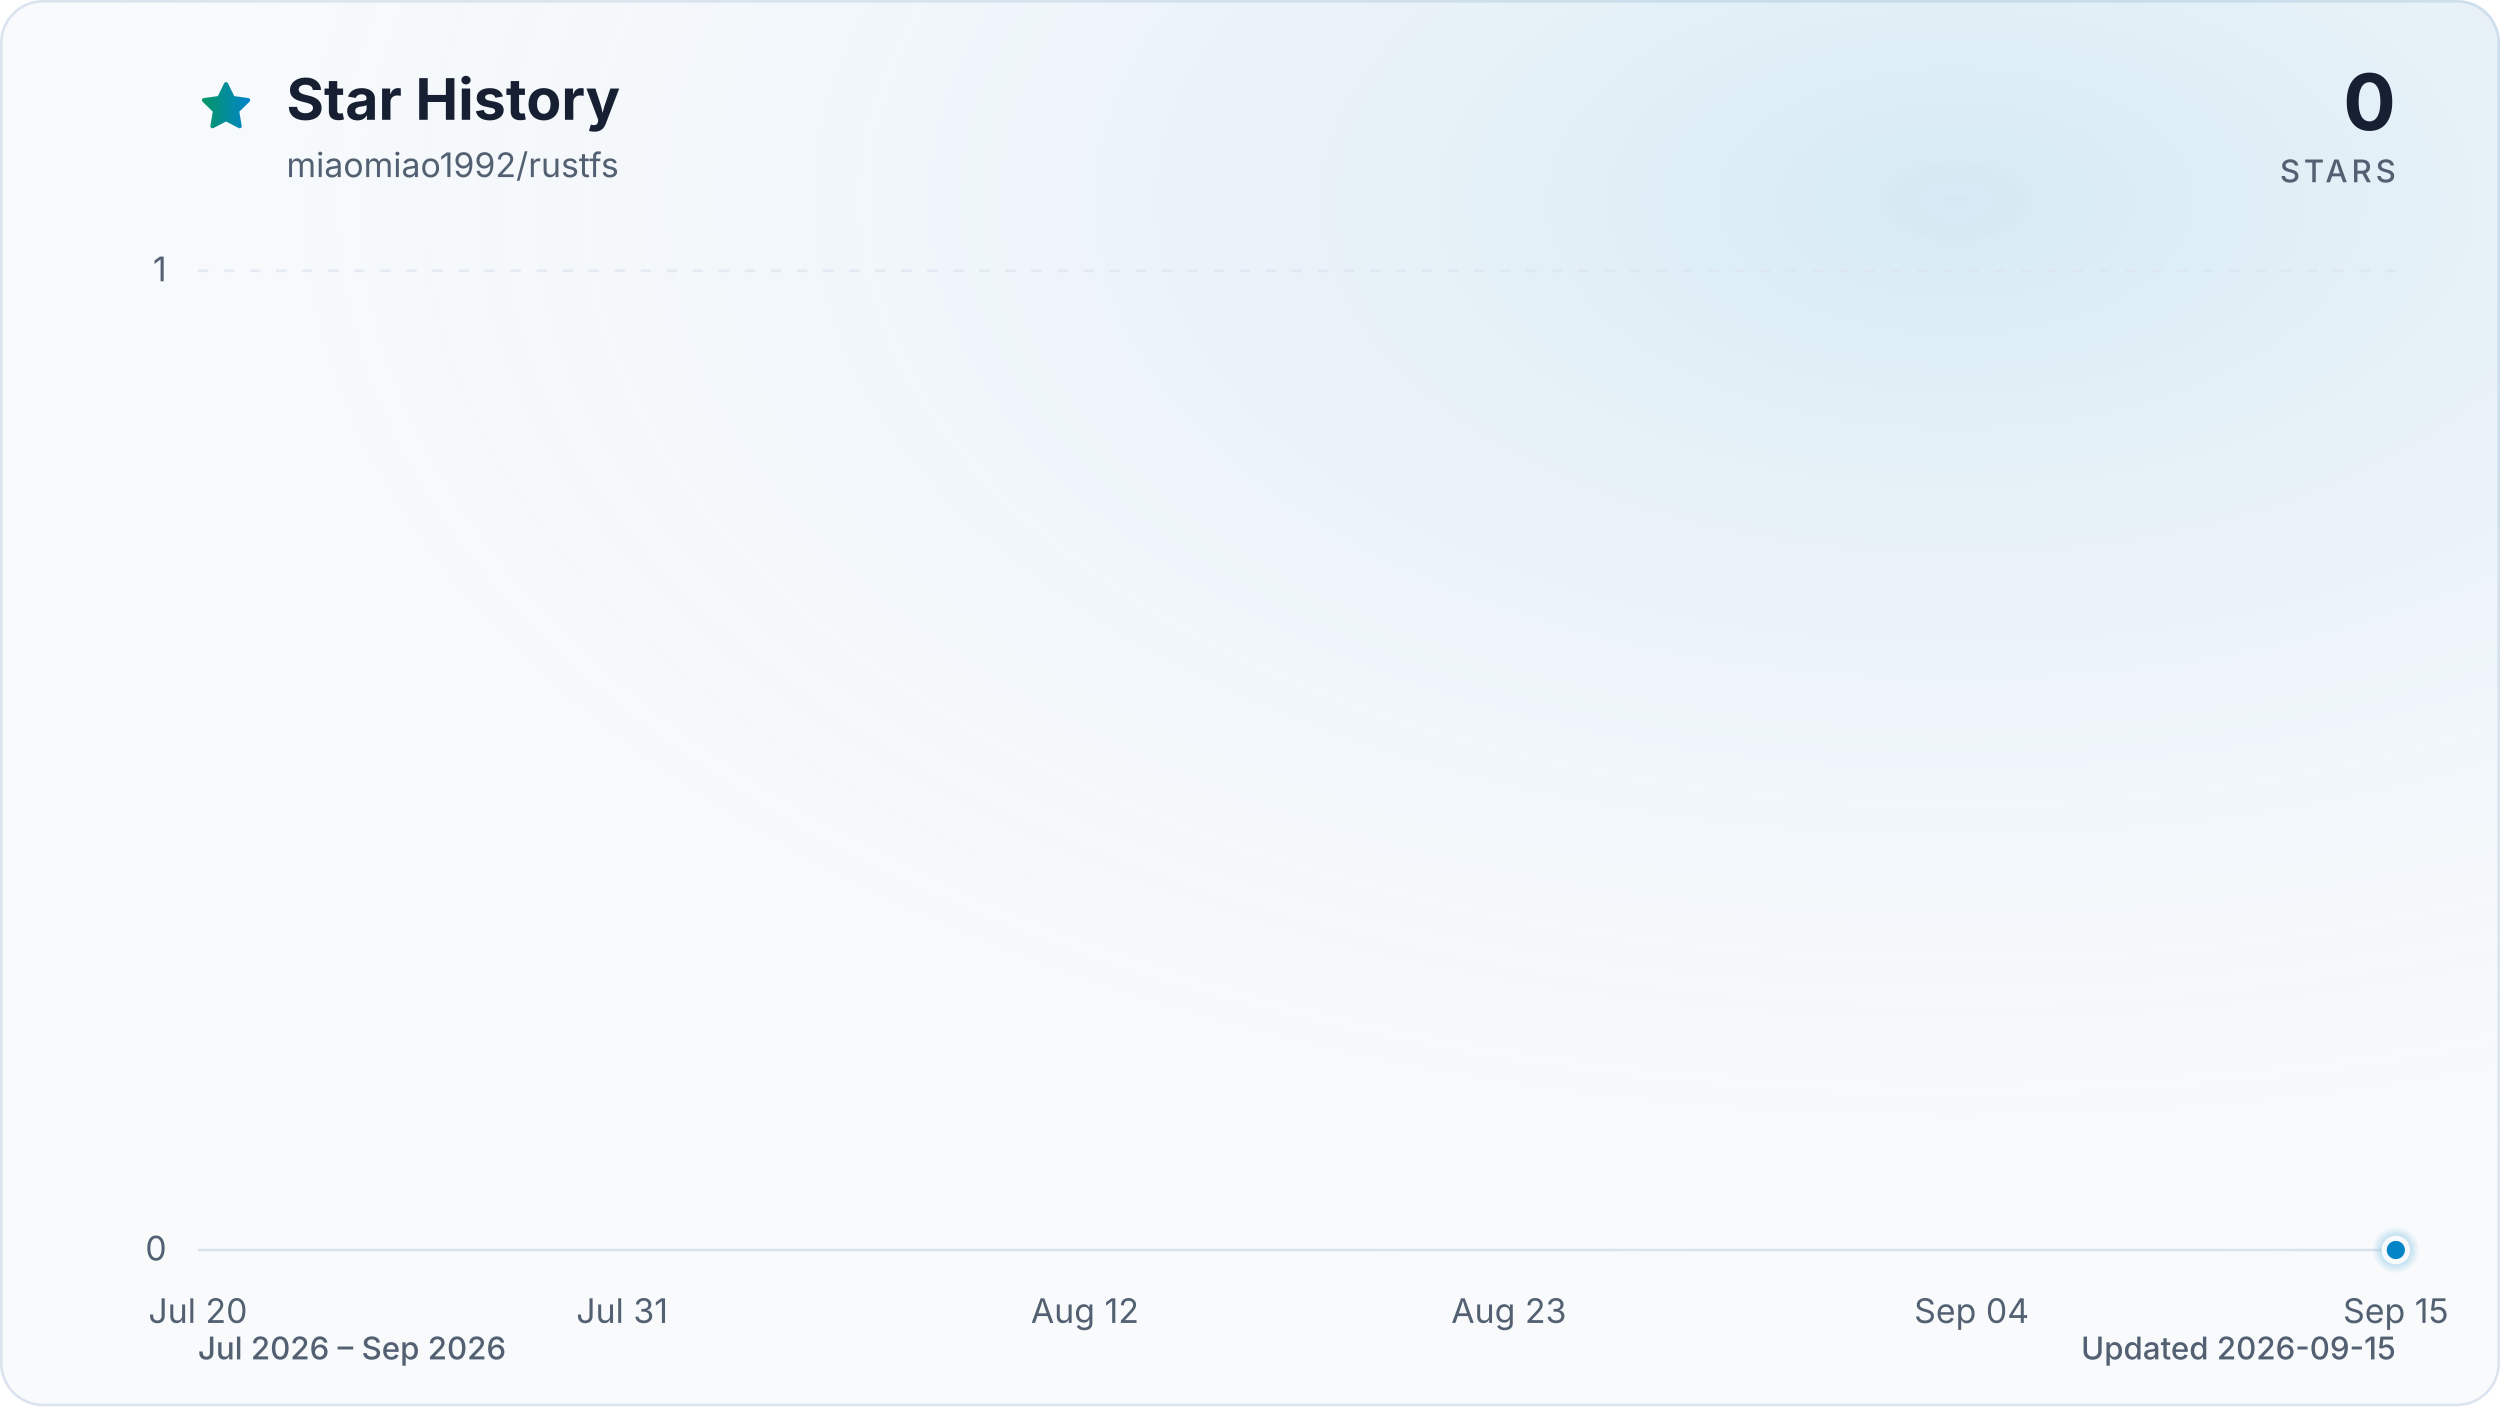
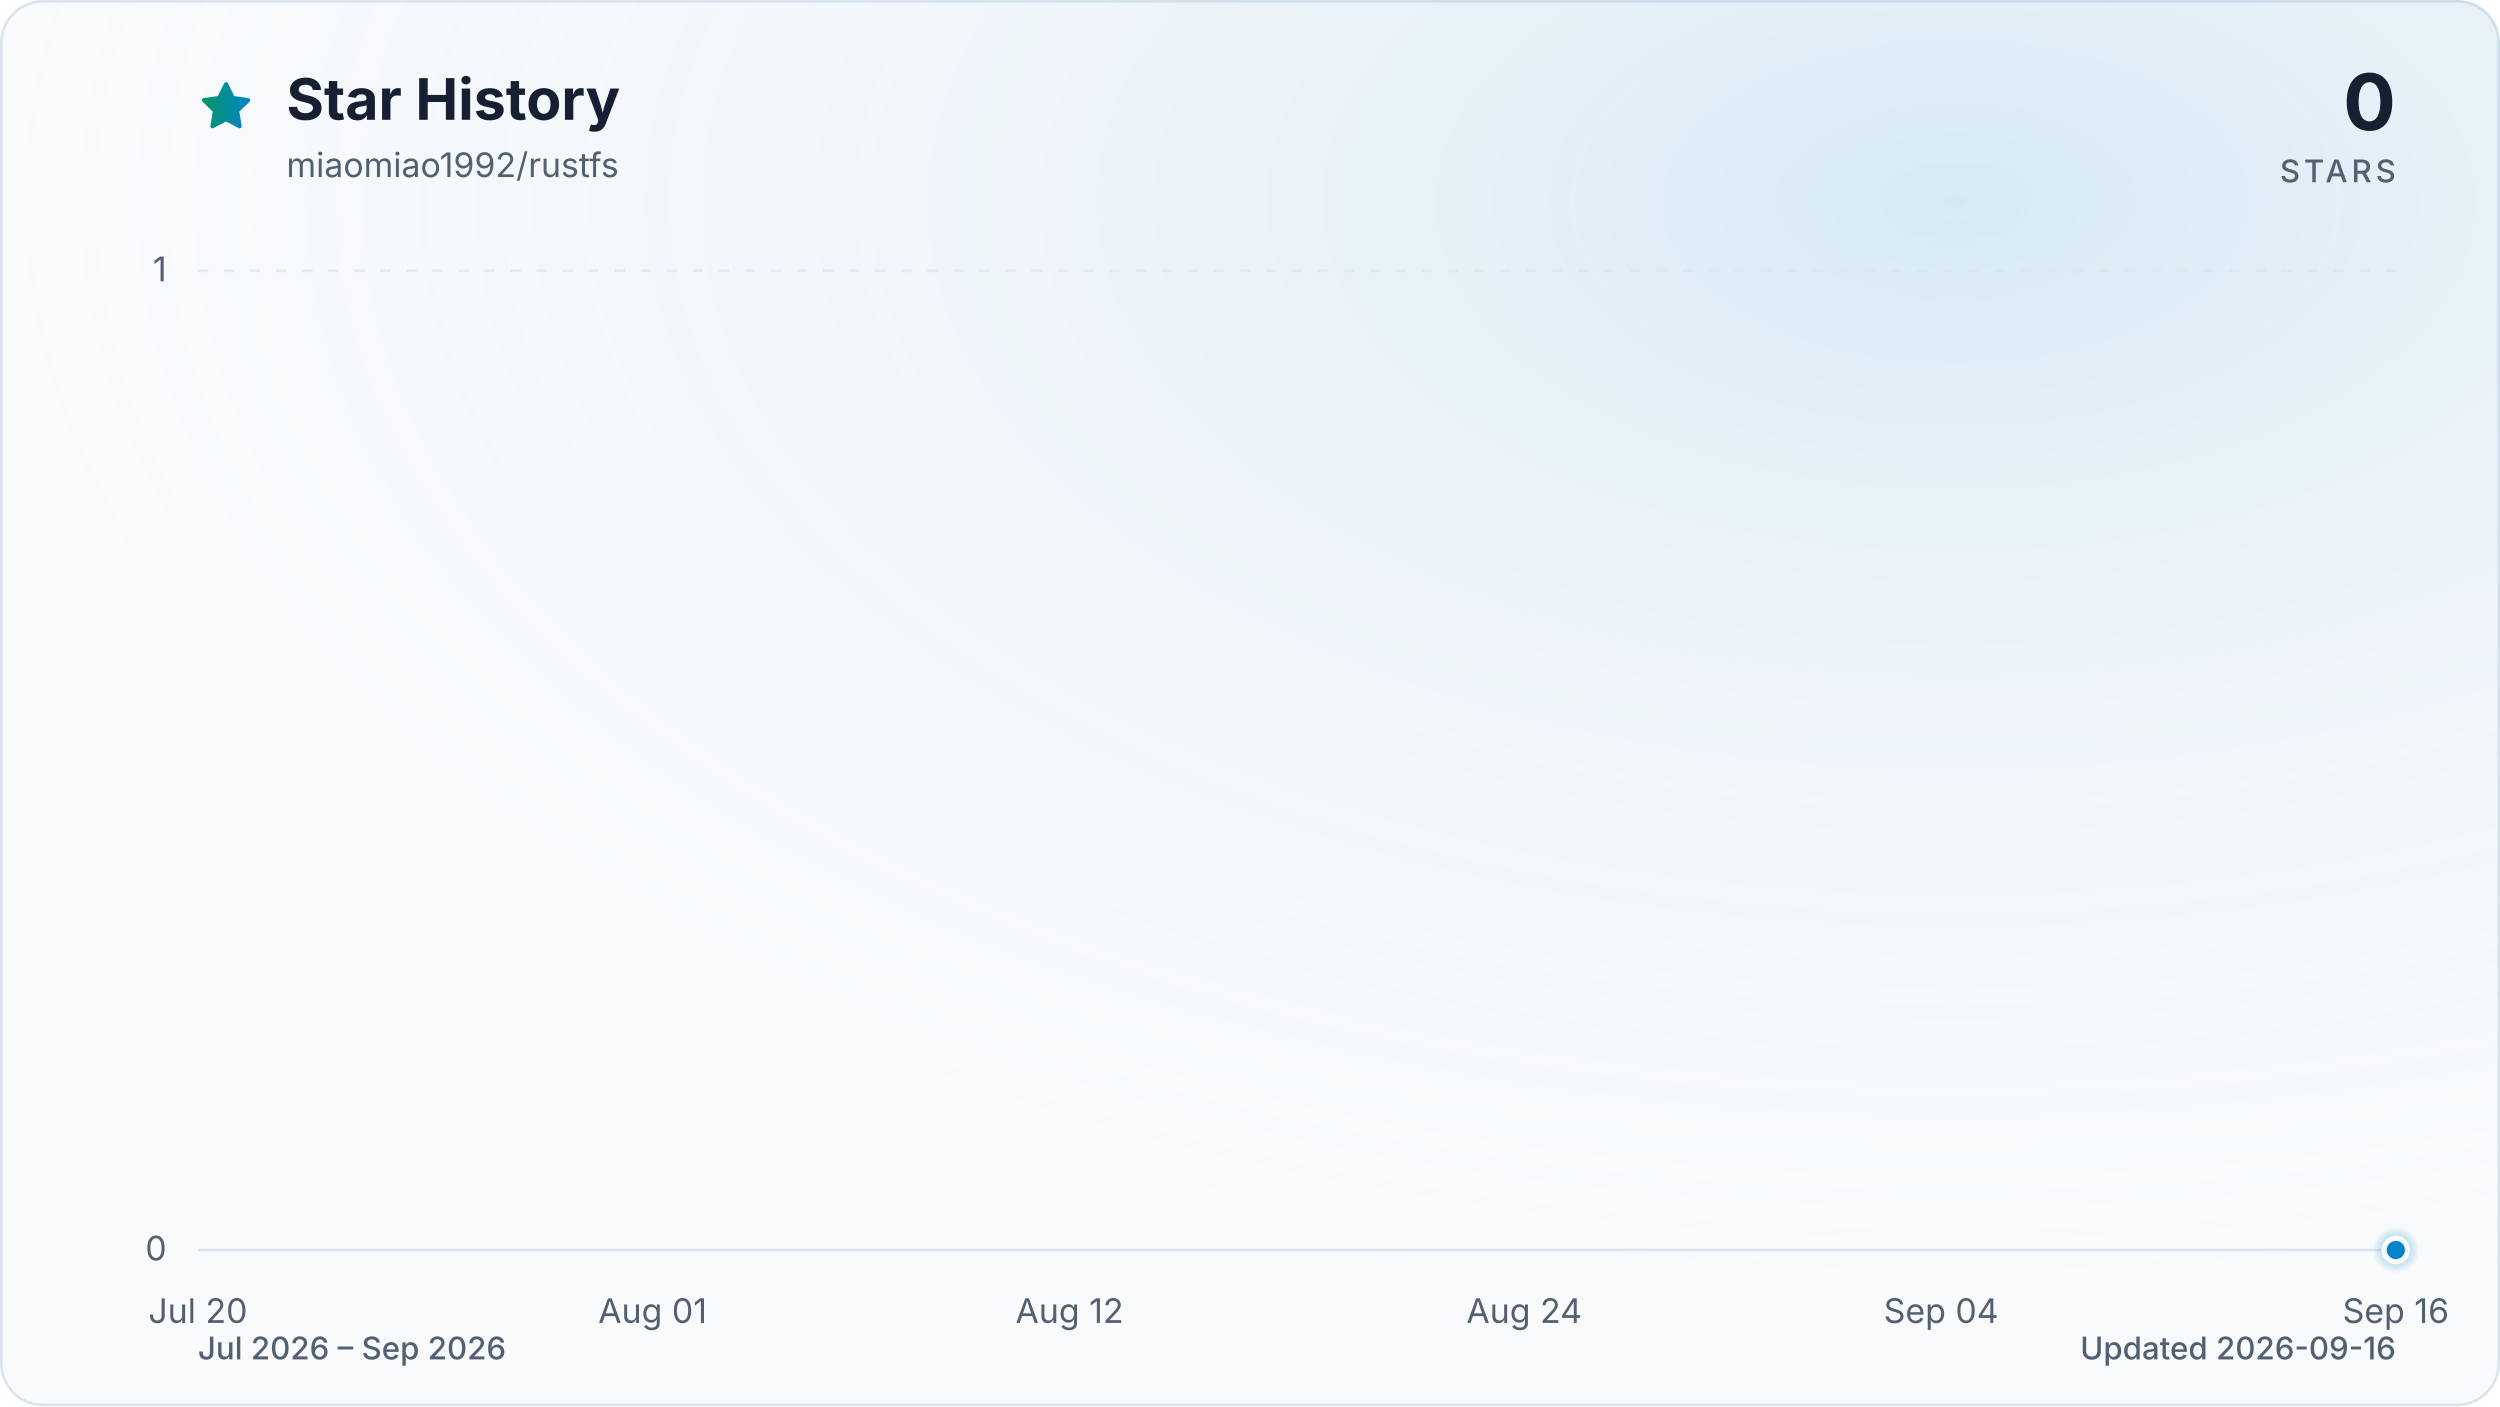
<svg xmlns="http://www.w3.org/2000/svg" viewBox="0 0 960 540" role="img" aria-labelledby="title description" data-style="gradient" data-variant="glow" data-animated="true">
  <defs>
    <linearGradient id="trend" x1="0" y1="0" x2="1" y2="0">
      <stop offset="0%" stop-color="#059669" />
      <stop offset="100%" stop-color="#0284c7" />
    </linearGradient>
    <linearGradient id="area" x1="0" y1="0" x2="0" y2="1">
      <stop offset="0%" stop-color="#059669" stop-opacity="0.30" />
      <stop offset="55%" stop-color="#0284c7" stop-opacity="0.10" />
      <stop offset="100%" stop-color="#0284c7" stop-opacity="0.01" />
    </linearGradient>
    <radialGradient id="marker-halo" cx="50%" cy="50%" r="50%">
      <stop offset="0%" stop-color="#0284c7" stop-opacity="0.55" />
      <stop offset="100%" stop-color="#0284c7" stop-opacity="0" />
    </radialGradient>
    <radialGradient id="surface-glow" cx="78%" cy="14%" r="80%">
      <stop offset="0%" stop-color="#0284c7" stop-opacity="0.14" />
      <stop offset="100%" stop-color="#f8fafc" stop-opacity="0" />
    </radialGradient>
    <filter id="trend-glow" x="-20%" y="-20%" width="140%" height="140%">
      <feGaussianBlur stdDeviation="7" />
    </filter>
  </defs>
  <style>
.trend-enter{transform-box:fill-box;transform-origin:center;animation:trend-enter 520ms cubic-bezier(0.16,1,0.3,1)}
.marker-enter{transform-box:fill-box;transform-origin:center;animation:marker-enter 320ms cubic-bezier(0.16,1,0.3,1) 200ms both}
.marker-pulse{transform-box:fill-box;transform-origin:center;animation:marker-pulse 2.6s ease-out infinite}
@keyframes trend-enter{from{opacity:.35;transform:translateY(10px)}to{opacity:1;transform:translateY(0)}}
@keyframes marker-enter{from{opacity:0;transform:scale(.4)}to{opacity:1;transform:scale(1)}}
@keyframes marker-pulse{0%{opacity:.5;transform:scale(.7)}70%,100%{opacity:0;transform:scale(2.1)}}
@media (prefers-reduced-motion:reduce){.trend-enter,.marker-enter,.marker-pulse{animation:none!important}}
@media (prefers-reduced-motion:reduce){.marker-pulse{opacity:0}}
</style>
  <rect x="0.5" y="0.5" width="959" height="539" fill="#f8fafc" stroke="#dbe4ee" stroke-width="1" rx="16" />
  <rect width="960" height="540" fill="url(#surface-glow)" rx="16" />
  <path d="M12 2.6l2.9 5.9 6.5.9-4.7 4.6 1.1 6.5-5.8-3-5.8 3 1.1-6.5-4.7-4.6 6.5-.9L12 2.6Z" transform="translate(76 30) scale(.9)" fill="url(#trend)" stroke="url(#trend)" stroke-width="1.8" stroke-linejoin="round" aria-hidden="true" />
  <text x="110" y="46" fill="#172033" font-family="ui-sans-serif, system-ui, -apple-system, BlinkMacSystemFont, 'Segoe UI', sans-serif" font-size="22" font-weight="700">Star History</text>
  <text x="110" y="68" fill="#526072" font-family="ui-sans-serif, system-ui, -apple-system, BlinkMacSystemFont, 'Segoe UI', sans-serif" font-size="13">miaomiao1992/rustfs</text>
  <text x="920" y="50" fill="#172033" font-family="ui-sans-serif, system-ui, -apple-system, BlinkMacSystemFont, 'Segoe UI', sans-serif" font-size="30" font-weight="700" text-anchor="end">0</text>
  <text x="920" y="70" fill="#526072" font-family="ui-sans-serif, system-ui, -apple-system, BlinkMacSystemFont, 'Segoe UI', sans-serif" font-size="12" font-weight="500" letter-spacing="1.5" text-anchor="end">STARS</text>
  <line x1="76" y1="480.0" x2="920" y2="480.0" stroke="#dbe4ee" stroke-width="1" stroke-dasharray="0" opacity="1" />
  <text x="64" y="484.0" fill="#526072" font-family="ui-sans-serif, system-ui, -apple-system, BlinkMacSystemFont, 'Segoe UI', sans-serif" font-size="13" text-anchor="end">0</text>
  <line x1="76" y1="104.0" x2="920" y2="104.0" stroke="#dbe4ee" stroke-width="1" stroke-dasharray="4 6" opacity="0.7" />
  <text x="64" y="108.0" fill="#526072" font-family="ui-sans-serif, system-ui, -apple-system, BlinkMacSystemFont, 'Segoe UI', sans-serif" font-size="13" text-anchor="end">1</text>
  <text x="76.0" y="508" fill="#526072" font-family="ui-sans-serif, system-ui, -apple-system, BlinkMacSystemFont, 'Segoe UI', sans-serif" font-size="13" text-anchor="middle">Jul 20</text>
-   <text x="238.9" y="508" fill="#526072" font-family="ui-sans-serif, system-ui, -apple-system, BlinkMacSystemFont, 'Segoe UI', sans-serif" font-size="13" text-anchor="middle">Jul 31</text>
-   <text x="416.6" y="508" fill="#526072" font-family="ui-sans-serif, system-ui, -apple-system, BlinkMacSystemFont, 'Segoe UI', sans-serif" font-size="13" text-anchor="middle">Aug 12</text>
-   <text x="579.4" y="508" fill="#526072" font-family="ui-sans-serif, system-ui, -apple-system, BlinkMacSystemFont, 'Segoe UI', sans-serif" font-size="13" text-anchor="middle">Aug 23</text>
-   <text x="757.1" y="508" fill="#526072" font-family="ui-sans-serif, system-ui, -apple-system, BlinkMacSystemFont, 'Segoe UI', sans-serif" font-size="13" text-anchor="middle">Sep 04</text>
-   <text x="920.0" y="508" fill="#526072" font-family="ui-sans-serif, system-ui, -apple-system, BlinkMacSystemFont, 'Segoe UI', sans-serif" font-size="13" text-anchor="middle">Sep 15</text>
+   <text x="250.6" y="508" fill="#526072" font-family="ui-sans-serif, system-ui, -apple-system, BlinkMacSystemFont, 'Segoe UI', sans-serif" font-size="13" text-anchor="middle">Aug 01</text>
+   <text x="410.7" y="508" fill="#526072" font-family="ui-sans-serif, system-ui, -apple-system, BlinkMacSystemFont, 'Segoe UI', sans-serif" font-size="13" text-anchor="middle">Aug 12</text>
+   <text x="585.3" y="508" fill="#526072" font-family="ui-sans-serif, system-ui, -apple-system, BlinkMacSystemFont, 'Segoe UI', sans-serif" font-size="13" text-anchor="middle">Aug 24</text>
+   <text x="745.4" y="508" fill="#526072" font-family="ui-sans-serif, system-ui, -apple-system, BlinkMacSystemFont, 'Segoe UI', sans-serif" font-size="13" text-anchor="middle">Sep 04</text>
+   <text x="920.0" y="508" fill="#526072" font-family="ui-sans-serif, system-ui, -apple-system, BlinkMacSystemFont, 'Segoe UI', sans-serif" font-size="13" text-anchor="middle">Sep 16</text>
  <g class="trend-enter">
-     <path d="M 76.0 480.0 C 80.9 480.0, 85.9 480.0, 90.8 480.0 C 95.7 480.0, 100.7 480.0, 105.6 480.0 C 110.5 480.0, 115.5 480.0, 120.4 480.0 C 125.4 480.0, 130.3 480.0, 135.2 480.0 C 140.2 480.0, 145.1 480.0, 150.0 480.0 C 155.0 480.0, 159.9 480.0, 164.8 480.0 C 169.8 480.0, 174.7 480.0, 179.6 480.0 C 184.6 480.0, 189.5 480.0, 194.5 480.0 C 199.4 480.0, 204.3 480.0, 209.3 480.0 C 214.2 480.0, 219.1 480.0, 224.1 480.0 C 229.0 480.0, 233.9 480.0, 238.9 480.0 C 243.8 480.0, 248.7 480.0, 253.7 480.0 C 258.6 480.0, 263.6 480.0, 268.5 480.0 C 273.4 480.0, 278.4 480.0, 283.3 480.0 C 288.2 480.0, 293.2 480.0, 298.1 480.0 C 303.0 480.0, 308.0 480.0, 312.9 480.0 C 317.8 480.0, 322.8 480.0, 327.7 480.0 C 332.7 480.0, 337.6 480.0, 342.5 480.0 C 347.5 480.0, 352.4 480.0, 357.3 480.0 C 362.3 480.0, 367.2 480.0, 372.1 480.0 C 377.1 480.0, 382.0 480.0, 386.9 480.0 C 391.9 480.0, 396.8 480.0, 401.8 480.0 C 406.7 480.0, 411.6 480.0, 416.6 480.0 C 421.5 480.0, 426.4 480.0, 431.4 480.0 C 436.3 480.0, 441.2 480.0, 446.2 480.0 C 451.1 480.0, 456.0 480.0, 461.0 480.0 C 465.9 480.0, 470.9 480.0, 475.8 480.0 C 480.7 480.0, 485.7 480.0, 490.6 480.0 C 495.5 480.0, 500.5 480.0, 505.4 480.0 C 510.3 480.0, 515.3 480.0, 520.2 480.0 C 525.1 480.0, 530.1 480.0, 535.0 480.0 C 540.0 480.0, 544.9 480.0, 549.8 480.0 C 554.8 480.0, 559.7 480.0, 564.6 480.0 C 569.6 480.0, 574.5 480.0, 579.4 480.0 C 584.4 480.0, 589.3 480.0, 594.2 480.0 C 599.2 480.0, 604.1 480.0, 609.1 480.0 C 614.0 480.0, 618.9 480.0, 623.9 480.0 C 628.8 480.0, 633.7 480.0, 638.7 480.0 C 643.6 480.0, 648.5 480.0, 653.5 480.0 C 658.4 480.0, 663.3 480.0, 668.3 480.0 C 673.2 480.0, 678.2 480.0, 683.1 480.0 C 688.0 480.0, 693.0 480.0, 697.9 480.0 C 702.8 480.0, 707.8 480.0, 712.7 480.0 C 717.6 480.0, 722.6 480.0, 727.5 480.0 C 732.4 480.0, 737.4 480.0, 742.3 480.0 C 747.3 480.0, 752.2 480.0, 757.1 480.0 C 762.1 480.0, 767.0 480.0, 771.9 480.0 C 776.9 480.0, 781.8 480.0, 786.7 480.0 C 791.7 480.0, 796.6 480.0, 801.5 480.0 C 806.5 480.0, 811.4 480.0, 816.4 480.0 C 821.3 480.0, 826.2 480.0, 831.2 480.0 C 836.1 480.0, 841.0 480.0, 846.0 480.0 C 850.9 480.0, 855.8 480.0, 860.8 480.0 C 865.7 480.0, 870.6 480.0, 875.6 480.0 C 880.5 480.0, 885.5 480.0, 890.4 480.0 C 895.3 480.0, 900.3 480.0, 905.2 480.0 C 910.1 480.0, 915.1 480.0, 920.0 480.0 L 920.0 480.0 L 76.0 480.0 Z" fill="url(#area)" />
-     <path d="M 76.0 480.0 C 80.9 480.0, 85.9 480.0, 90.8 480.0 C 95.7 480.0, 100.7 480.0, 105.6 480.0 C 110.5 480.0, 115.5 480.0, 120.4 480.0 C 125.4 480.0, 130.3 480.0, 135.2 480.0 C 140.2 480.0, 145.1 480.0, 150.0 480.0 C 155.0 480.0, 159.9 480.0, 164.8 480.0 C 169.8 480.0, 174.7 480.0, 179.6 480.0 C 184.6 480.0, 189.5 480.0, 194.5 480.0 C 199.4 480.0, 204.3 480.0, 209.3 480.0 C 214.2 480.0, 219.1 480.0, 224.1 480.0 C 229.0 480.0, 233.9 480.0, 238.9 480.0 C 243.8 480.0, 248.7 480.0, 253.7 480.0 C 258.6 480.0, 263.6 480.0, 268.5 480.0 C 273.4 480.0, 278.4 480.0, 283.3 480.0 C 288.2 480.0, 293.2 480.0, 298.1 480.0 C 303.0 480.0, 308.0 480.0, 312.9 480.0 C 317.8 480.0, 322.8 480.0, 327.7 480.0 C 332.7 480.0, 337.6 480.0, 342.5 480.0 C 347.5 480.0, 352.4 480.0, 357.3 480.0 C 362.3 480.0, 367.2 480.0, 372.1 480.0 C 377.1 480.0, 382.0 480.0, 386.9 480.0 C 391.9 480.0, 396.8 480.0, 401.8 480.0 C 406.7 480.0, 411.6 480.0, 416.6 480.0 C 421.5 480.0, 426.4 480.0, 431.4 480.0 C 436.3 480.0, 441.2 480.0, 446.2 480.0 C 451.1 480.0, 456.0 480.0, 461.0 480.0 C 465.9 480.0, 470.9 480.0, 475.8 480.0 C 480.7 480.0, 485.7 480.0, 490.6 480.0 C 495.5 480.0, 500.5 480.0, 505.4 480.0 C 510.3 480.0, 515.3 480.0, 520.2 480.0 C 525.1 480.0, 530.1 480.0, 535.0 480.0 C 540.0 480.0, 544.9 480.0, 549.8 480.0 C 554.8 480.0, 559.7 480.0, 564.6 480.0 C 569.6 480.0, 574.5 480.0, 579.4 480.0 C 584.4 480.0, 589.3 480.0, 594.2 480.0 C 599.2 480.0, 604.1 480.0, 609.1 480.0 C 614.0 480.0, 618.9 480.0, 623.9 480.0 C 628.8 480.0, 633.7 480.0, 638.7 480.0 C 643.6 480.0, 648.5 480.0, 653.5 480.0 C 658.4 480.0, 663.3 480.0, 668.3 480.0 C 673.2 480.0, 678.2 480.0, 683.1 480.0 C 688.0 480.0, 693.0 480.0, 697.9 480.0 C 702.8 480.0, 707.8 480.0, 712.7 480.0 C 717.6 480.0, 722.6 480.0, 727.5 480.0 C 732.4 480.0, 737.4 480.0, 742.3 480.0 C 747.3 480.0, 752.2 480.0, 757.1 480.0 C 762.1 480.0, 767.0 480.0, 771.9 480.0 C 776.9 480.0, 781.8 480.0, 786.7 480.0 C 791.7 480.0, 796.6 480.0, 801.5 480.0 C 806.5 480.0, 811.4 480.0, 816.4 480.0 C 821.3 480.0, 826.2 480.0, 831.2 480.0 C 836.1 480.0, 841.0 480.0, 846.0 480.0 C 850.9 480.0, 855.8 480.0, 860.8 480.0 C 865.7 480.0, 870.6 480.0, 875.6 480.0 C 880.5 480.0, 885.5 480.0, 890.4 480.0 C 895.3 480.0, 900.3 480.0, 905.2 480.0 C 910.1 480.0, 915.1 480.0, 920.0 480.0" fill="none" stroke="url(#trend)" stroke-width="12" stroke-linecap="round" stroke-linejoin="round" opacity="0.16" filter="url(#trend-glow)" />
-     <path d="M 76.0 480.0 C 80.9 480.0, 85.9 480.0, 90.8 480.0 C 95.7 480.0, 100.7 480.0, 105.6 480.0 C 110.5 480.0, 115.5 480.0, 120.4 480.0 C 125.4 480.0, 130.3 480.0, 135.2 480.0 C 140.2 480.0, 145.1 480.0, 150.0 480.0 C 155.0 480.0, 159.9 480.0, 164.8 480.0 C 169.8 480.0, 174.7 480.0, 179.6 480.0 C 184.6 480.0, 189.5 480.0, 194.5 480.0 C 199.4 480.0, 204.3 480.0, 209.3 480.0 C 214.2 480.0, 219.1 480.0, 224.1 480.0 C 229.0 480.0, 233.9 480.0, 238.9 480.0 C 243.8 480.0, 248.7 480.0, 253.7 480.0 C 258.6 480.0, 263.6 480.0, 268.5 480.0 C 273.4 480.0, 278.4 480.0, 283.3 480.0 C 288.2 480.0, 293.2 480.0, 298.1 480.0 C 303.0 480.0, 308.0 480.0, 312.9 480.0 C 317.8 480.0, 322.8 480.0, 327.7 480.0 C 332.7 480.0, 337.6 480.0, 342.5 480.0 C 347.5 480.0, 352.4 480.0, 357.3 480.0 C 362.3 480.0, 367.2 480.0, 372.1 480.0 C 377.1 480.0, 382.0 480.0, 386.9 480.0 C 391.9 480.0, 396.8 480.0, 401.8 480.0 C 406.7 480.0, 411.6 480.0, 416.6 480.0 C 421.5 480.0, 426.4 480.0, 431.4 480.0 C 436.3 480.0, 441.2 480.0, 446.2 480.0 C 451.1 480.0, 456.0 480.0, 461.0 480.0 C 465.9 480.0, 470.9 480.0, 475.8 480.0 C 480.7 480.0, 485.7 480.0, 490.6 480.0 C 495.5 480.0, 500.5 480.0, 505.4 480.0 C 510.3 480.0, 515.3 480.0, 520.2 480.0 C 525.1 480.0, 530.1 480.0, 535.0 480.0 C 540.0 480.0, 544.9 480.0, 549.8 480.0 C 554.8 480.0, 559.7 480.0, 564.6 480.0 C 569.6 480.0, 574.5 480.0, 579.4 480.0 C 584.4 480.0, 589.3 480.0, 594.2 480.0 C 599.2 480.0, 604.1 480.0, 609.1 480.0 C 614.0 480.0, 618.9 480.0, 623.9 480.0 C 628.8 480.0, 633.7 480.0, 638.7 480.0 C 643.6 480.0, 648.5 480.0, 653.5 480.0 C 658.4 480.0, 663.3 480.0, 668.3 480.0 C 673.2 480.0, 678.2 480.0, 683.1 480.0 C 688.0 480.0, 693.0 480.0, 697.9 480.0 C 702.8 480.0, 707.8 480.0, 712.7 480.0 C 717.6 480.0, 722.6 480.0, 727.5 480.0 C 732.4 480.0, 737.4 480.0, 742.3 480.0 C 747.3 480.0, 752.2 480.0, 757.1 480.0 C 762.1 480.0, 767.0 480.0, 771.9 480.0 C 776.9 480.0, 781.8 480.0, 786.7 480.0 C 791.7 480.0, 796.6 480.0, 801.5 480.0 C 806.5 480.0, 811.4 480.0, 816.4 480.0 C 821.3 480.0, 826.2 480.0, 831.2 480.0 C 836.1 480.0, 841.0 480.0, 846.0 480.0 C 850.9 480.0, 855.8 480.0, 860.8 480.0 C 865.7 480.0, 870.6 480.0, 875.6 480.0 C 880.5 480.0, 885.5 480.0, 890.4 480.0 C 895.3 480.0, 900.3 480.0, 905.2 480.0 C 910.1 480.0, 915.1 480.0, 920.0 480.0" fill="none" stroke="url(#trend)" stroke-width="3" stroke-linecap="round" stroke-linejoin="round" />
+     <path d="M 76.0 480.0 C 80.9 480.0, 85.7 480.0, 90.6 480.0 C 95.4 480.0, 100.3 480.0, 105.1 480.0 C 110.0 480.0, 114.8 480.0, 119.7 480.0 C 124.5 480.0, 129.4 480.0, 134.2 480.0 C 139.1 480.0, 143.9 480.0, 148.8 480.0 C 153.6 480.0, 158.5 480.0, 163.3 480.0 C 168.2 480.0, 173.0 480.0, 177.9 480.0 C 182.7 480.0, 187.6 480.0, 192.4 480.0 C 197.3 480.0, 202.1 480.0, 207.0 480.0 C 211.8 480.0, 216.7 480.0, 221.5 480.0 C 226.4 480.0, 231.2 480.0, 236.1 480.0 C 240.9 480.0, 245.8 480.0, 250.6 480.0 C 255.5 480.0, 260.3 480.0, 265.2 480.0 C 270.0 480.0, 274.9 480.0, 279.7 480.0 C 284.6 480.0, 289.4 480.0, 294.3 480.0 C 299.1 480.0, 304.0 480.0, 308.8 480.0 C 313.7 480.0, 318.5 480.0, 323.4 480.0 C 328.2 480.0, 333.1 480.0, 337.9 480.0 C 342.8 480.0, 347.6 480.0, 352.5 480.0 C 357.3 480.0, 362.2 480.0, 367.0 480.0 C 371.9 480.0, 376.7 480.0, 381.6 480.0 C 386.4 480.0, 391.3 480.0, 396.1 480.0 C 401.0 480.0, 405.8 480.0, 410.7 480.0 C 415.5 480.0, 420.4 480.0, 425.2 480.0 C 430.1 480.0, 434.9 480.0, 439.8 480.0 C 444.6 480.0, 449.5 480.0, 454.3 480.0 C 459.2 480.0, 464.0 480.0, 468.9 480.0 C 473.7 480.0, 478.6 480.0, 483.4 480.0 C 488.3 480.0, 493.1 480.0, 498.0 480.0 C 502.9 480.0, 507.7 480.0, 512.6 480.0 C 517.4 480.0, 522.3 480.0, 527.1 480.0 C 532.0 480.0, 536.8 480.0, 541.7 480.0 C 546.5 480.0, 551.4 480.0, 556.2 480.0 C 561.1 480.0, 565.9 480.0, 570.8 480.0 C 575.6 480.0, 580.5 480.0, 585.3 480.0 C 590.2 480.0, 595.0 480.0, 599.9 480.0 C 604.7 480.0, 609.6 480.0, 614.4 480.0 C 619.3 480.0, 624.1 480.0, 629.0 480.0 C 633.8 480.0, 638.7 480.0, 643.5 480.0 C 648.4 480.0, 653.2 480.0, 658.1 480.0 C 662.9 480.0, 667.8 480.0, 672.6 480.0 C 677.5 480.0, 682.3 480.0, 687.2 480.0 C 692.0 480.0, 696.9 480.0, 701.7 480.0 C 706.6 480.0, 711.4 480.0, 716.3 480.0 C 721.1 480.0, 726.0 480.0, 730.8 480.0 C 735.7 480.0, 740.5 480.0, 745.4 480.0 C 750.2 480.0, 755.1 480.0, 759.9 480.0 C 764.8 480.0, 769.6 480.0, 774.5 480.0 C 779.3 480.0, 784.2 480.0, 789.0 480.0 C 793.9 480.0, 798.7 480.0, 803.6 480.0 C 808.4 480.0, 813.3 480.0, 818.1 480.0 C 823.0 480.0, 827.8 480.0, 832.7 480.0 C 837.5 480.0, 842.4 480.0, 847.2 480.0 C 852.1 480.0, 856.9 480.0, 861.8 480.0 C 866.6 480.0, 871.5 480.0, 876.3 480.0 C 881.2 480.0, 886.0 480.0, 890.9 480.0 C 895.7 480.0, 900.6 480.0, 905.4 480.0 C 910.3 480.0, 915.1 480.0, 920.0 480.0 L 920.0 480.0 L 76.0 480.0 Z" fill="url(#area)" />
+     <path d="M 76.0 480.0 C 80.9 480.0, 85.7 480.0, 90.6 480.0 C 95.4 480.0, 100.3 480.0, 105.1 480.0 C 110.0 480.0, 114.8 480.0, 119.7 480.0 C 124.5 480.0, 129.4 480.0, 134.2 480.0 C 139.1 480.0, 143.9 480.0, 148.8 480.0 C 153.6 480.0, 158.5 480.0, 163.3 480.0 C 168.2 480.0, 173.0 480.0, 177.9 480.0 C 182.7 480.0, 187.6 480.0, 192.4 480.0 C 197.3 480.0, 202.1 480.0, 207.0 480.0 C 211.8 480.0, 216.7 480.0, 221.5 480.0 C 226.4 480.0, 231.2 480.0, 236.1 480.0 C 240.9 480.0, 245.8 480.0, 250.6 480.0 C 255.5 480.0, 260.3 480.0, 265.2 480.0 C 270.0 480.0, 274.9 480.0, 279.7 480.0 C 284.6 480.0, 289.4 480.0, 294.3 480.0 C 299.1 480.0, 304.0 480.0, 308.8 480.0 C 313.7 480.0, 318.5 480.0, 323.4 480.0 C 328.2 480.0, 333.1 480.0, 337.9 480.0 C 342.8 480.0, 347.6 480.0, 352.5 480.0 C 357.3 480.0, 362.2 480.0, 367.0 480.0 C 371.9 480.0, 376.7 480.0, 381.6 480.0 C 386.4 480.0, 391.3 480.0, 396.1 480.0 C 401.0 480.0, 405.8 480.0, 410.7 480.0 C 415.5 480.0, 420.4 480.0, 425.2 480.0 C 430.1 480.0, 434.9 480.0, 439.8 480.0 C 444.6 480.0, 449.5 480.0, 454.3 480.0 C 459.2 480.0, 464.0 480.0, 468.9 480.0 C 473.7 480.0, 478.6 480.0, 483.4 480.0 C 488.3 480.0, 493.1 480.0, 498.0 480.0 C 502.9 480.0, 507.7 480.0, 512.6 480.0 C 517.4 480.0, 522.3 480.0, 527.1 480.0 C 532.0 480.0, 536.8 480.0, 541.7 480.0 C 546.5 480.0, 551.4 480.0, 556.2 480.0 C 561.1 480.0, 565.9 480.0, 570.8 480.0 C 575.6 480.0, 580.5 480.0, 585.3 480.0 C 590.2 480.0, 595.0 480.0, 599.9 480.0 C 604.7 480.0, 609.6 480.0, 614.4 480.0 C 619.3 480.0, 624.1 480.0, 629.0 480.0 C 633.8 480.0, 638.7 480.0, 643.5 480.0 C 648.4 480.0, 653.2 480.0, 658.1 480.0 C 662.9 480.0, 667.8 480.0, 672.6 480.0 C 677.5 480.0, 682.3 480.0, 687.2 480.0 C 692.0 480.0, 696.9 480.0, 701.7 480.0 C 706.6 480.0, 711.4 480.0, 716.3 480.0 C 721.1 480.0, 726.0 480.0, 730.8 480.0 C 735.7 480.0, 740.5 480.0, 745.4 480.0 C 750.2 480.0, 755.1 480.0, 759.9 480.0 C 764.8 480.0, 769.6 480.0, 774.5 480.0 C 779.3 480.0, 784.2 480.0, 789.0 480.0 C 793.9 480.0, 798.7 480.0, 803.6 480.0 C 808.4 480.0, 813.3 480.0, 818.1 480.0 C 823.0 480.0, 827.8 480.0, 832.7 480.0 C 837.5 480.0, 842.4 480.0, 847.2 480.0 C 852.1 480.0, 856.9 480.0, 861.8 480.0 C 866.6 480.0, 871.5 480.0, 876.3 480.0 C 881.2 480.0, 886.0 480.0, 890.9 480.0 C 895.7 480.0, 900.6 480.0, 905.4 480.0 C 910.3 480.0, 915.1 480.0, 920.0 480.0" fill="none" stroke="url(#trend)" stroke-width="12" stroke-linecap="round" stroke-linejoin="round" opacity="0.16" filter="url(#trend-glow)" />
+     <path d="M 76.0 480.0 C 80.9 480.0, 85.7 480.0, 90.6 480.0 C 95.4 480.0, 100.3 480.0, 105.1 480.0 C 110.0 480.0, 114.8 480.0, 119.7 480.0 C 124.5 480.0, 129.4 480.0, 134.2 480.0 C 139.1 480.0, 143.9 480.0, 148.8 480.0 C 153.6 480.0, 158.5 480.0, 163.3 480.0 C 168.2 480.0, 173.0 480.0, 177.9 480.0 C 182.7 480.0, 187.6 480.0, 192.4 480.0 C 197.3 480.0, 202.1 480.0, 207.0 480.0 C 211.8 480.0, 216.7 480.0, 221.5 480.0 C 226.4 480.0, 231.2 480.0, 236.1 480.0 C 240.9 480.0, 245.8 480.0, 250.6 480.0 C 255.5 480.0, 260.3 480.0, 265.2 480.0 C 270.0 480.0, 274.9 480.0, 279.7 480.0 C 284.6 480.0, 289.4 480.0, 294.3 480.0 C 299.1 480.0, 304.0 480.0, 308.8 480.0 C 313.7 480.0, 318.5 480.0, 323.4 480.0 C 328.2 480.0, 333.1 480.0, 337.9 480.0 C 342.8 480.0, 347.6 480.0, 352.5 480.0 C 357.3 480.0, 362.2 480.0, 367.0 480.0 C 371.9 480.0, 376.7 480.0, 381.6 480.0 C 386.4 480.0, 391.3 480.0, 396.1 480.0 C 401.0 480.0, 405.8 480.0, 410.7 480.0 C 415.5 480.0, 420.4 480.0, 425.2 480.0 C 430.1 480.0, 434.9 480.0, 439.8 480.0 C 444.6 480.0, 449.5 480.0, 454.3 480.0 C 459.2 480.0, 464.0 480.0, 468.9 480.0 C 473.7 480.0, 478.6 480.0, 483.4 480.0 C 488.3 480.0, 493.1 480.0, 498.0 480.0 C 502.9 480.0, 507.7 480.0, 512.6 480.0 C 517.4 480.0, 522.3 480.0, 527.1 480.0 C 532.0 480.0, 536.8 480.0, 541.7 480.0 C 546.5 480.0, 551.4 480.0, 556.2 480.0 C 561.1 480.0, 565.9 480.0, 570.8 480.0 C 575.6 480.0, 580.5 480.0, 585.3 480.0 C 590.2 480.0, 595.0 480.0, 599.9 480.0 C 604.7 480.0, 609.6 480.0, 614.4 480.0 C 619.3 480.0, 624.1 480.0, 629.0 480.0 C 633.8 480.0, 638.7 480.0, 643.5 480.0 C 648.4 480.0, 653.2 480.0, 658.1 480.0 C 662.9 480.0, 667.8 480.0, 672.6 480.0 C 677.5 480.0, 682.3 480.0, 687.2 480.0 C 692.0 480.0, 696.9 480.0, 701.7 480.0 C 706.6 480.0, 711.4 480.0, 716.3 480.0 C 721.1 480.0, 726.0 480.0, 730.8 480.0 C 735.7 480.0, 740.5 480.0, 745.4 480.0 C 750.2 480.0, 755.1 480.0, 759.9 480.0 C 764.8 480.0, 769.6 480.0, 774.5 480.0 C 779.3 480.0, 784.2 480.0, 789.0 480.0 C 793.9 480.0, 798.7 480.0, 803.6 480.0 C 808.4 480.0, 813.3 480.0, 818.1 480.0 C 823.0 480.0, 827.8 480.0, 832.7 480.0 C 837.5 480.0, 842.4 480.0, 847.2 480.0 C 852.1 480.0, 856.9 480.0, 861.8 480.0 C 866.6 480.0, 871.5 480.0, 876.3 480.0 C 881.2 480.0, 886.0 480.0, 890.9 480.0 C 895.7 480.0, 900.6 480.0, 905.4 480.0 C 910.3 480.0, 915.1 480.0, 920.0 480.0" fill="none" stroke="url(#trend)" stroke-width="3" stroke-linecap="round" stroke-linejoin="round" />
  </g>
  <g class="marker-enter">
    <circle class="marker-pulse" cx="920.0" cy="480.0" r="9" fill="url(#marker-halo)" />
    <circle cx="920.0" cy="480.0" r="4.5" fill="#0284c7" stroke="#f8fafc" stroke-width="2" />
  </g>
  <text x="76" y="522" fill="#526072" font-family="ui-sans-serif, system-ui, -apple-system, BlinkMacSystemFont, 'Segoe UI', sans-serif" font-size="12" font-weight="500">Jul 2026 – Sep 2026</text>
-   <text x="920" y="522" fill="#526072" font-family="ui-sans-serif, system-ui, -apple-system, BlinkMacSystemFont, 'Segoe UI', sans-serif" font-size="12" font-weight="500" text-anchor="end">Updated 2026-09-15</text>
+   <text x="920" y="522" fill="#526072" font-family="ui-sans-serif, system-ui, -apple-system, BlinkMacSystemFont, 'Segoe UI', sans-serif" font-size="12" font-weight="500" text-anchor="end">Updated 2026-09-16</text>
</svg>
